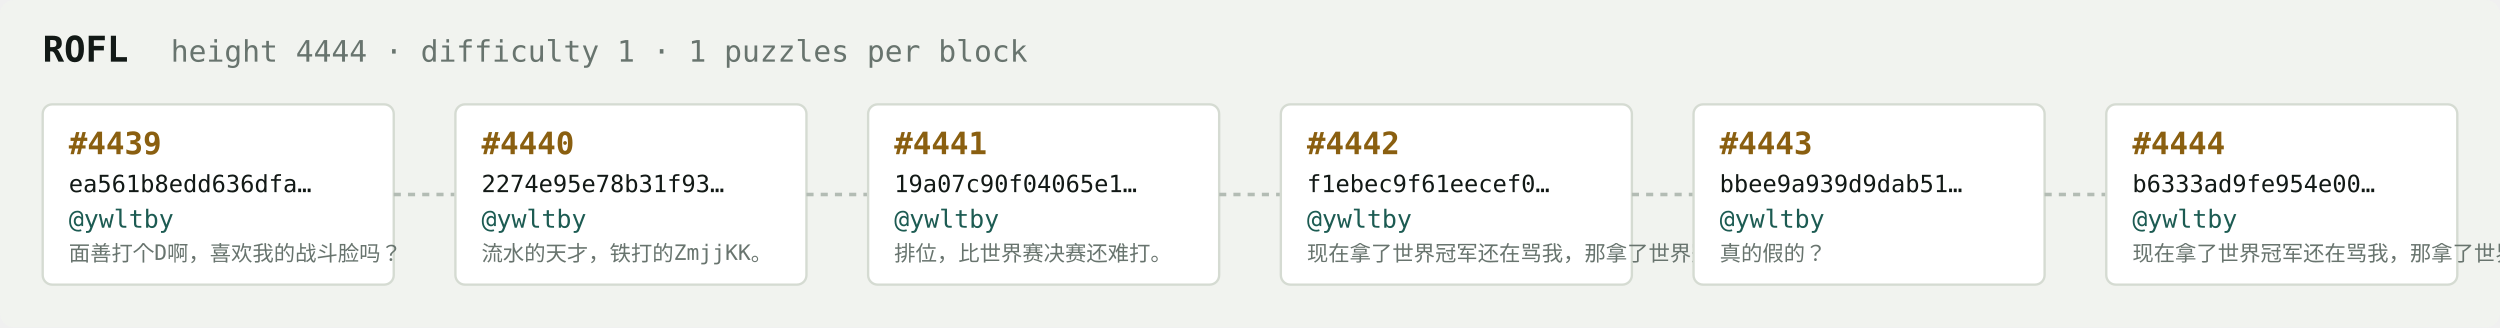
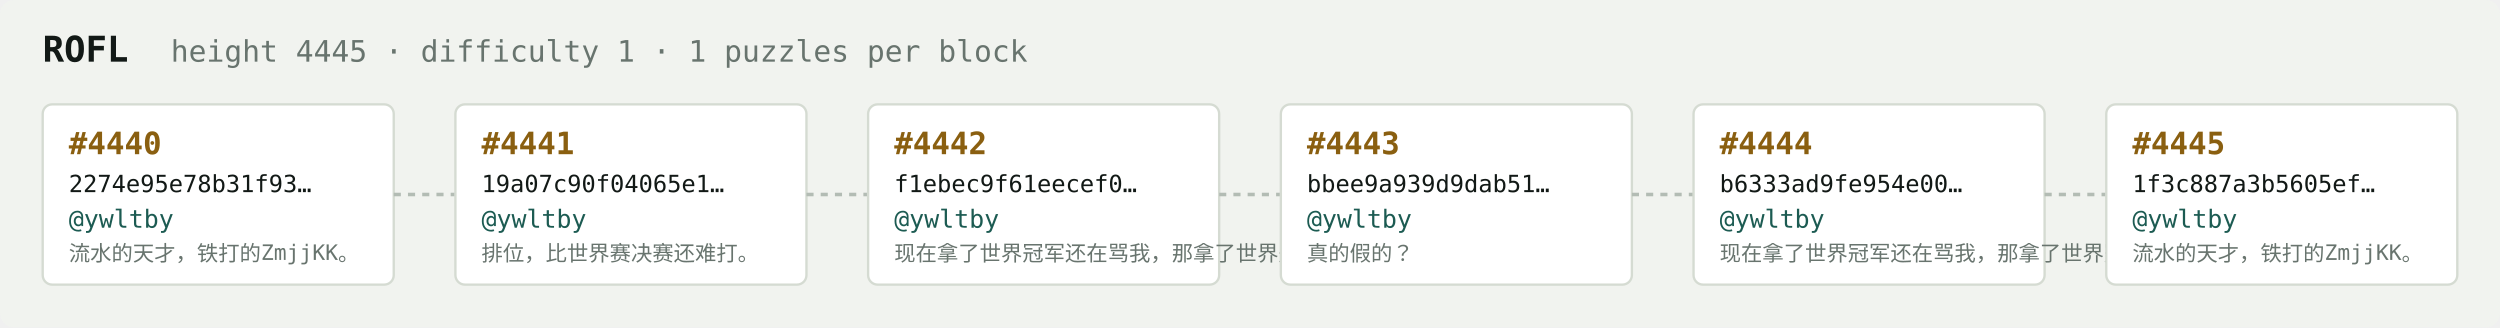
<svg xmlns="http://www.w3.org/2000/svg" width="1054" height="138" viewBox="0 0 1054 138" font-family="ui-monospace,SFMono-Regular,Menlo,monospace">
  <rect fill="#f1f3ef" width="1054" height="138" rx="6" />
  <text x="18" y="26" fill="#121916" font-size="15" font-weight="700">ROFL</text>
-   <text x="72" y="26" fill="#68746e" font-size="12.5">height 4444 · difficulty 1 · 1 puzzles per block</text>
+   <text x="72" y="26" fill="#68746e" font-size="12.5">height 4445 · difficulty 1 · 1 puzzles per block</text>
  <rect x="18" y="44" width="148" height="76" rx="4" fill="#ffffff" stroke="#d5dbd2" stroke-width="1" />
-   <text x="29" y="65" fill="#8a5f10" font-size="13" font-weight="700">#4439</text>
-   <text x="29" y="81" fill="#121916" font-size="10">ea561b8edd636dfa…</text>
+   <text x="29" y="65" fill="#8a5f10" font-size="13" font-weight="700">#4440</text>
+   <text x="29" y="81" fill="#121916" font-size="10">2274e95e78b31f93…</text>
  <text x="29" y="96" fill="#1c5b52" font-size="10.5">@ywltby</text>
-   <text x="29" y="110" fill="#68746e" font-size="9">面善打个D啊，喜欢我的战斗脸吗？</text>
+   <text x="29" y="110" fill="#68746e" font-size="9">流水的天才，铁打的ZmjjKK。</text>
  <line x1="166" y1="82.0" x2="192" y2="82.0" stroke="#b3bcb4" stroke-width="1.5" stroke-dasharray="3 3" />
  <rect x="192" y="44" width="148" height="76" rx="4" fill="#ffffff" stroke="#d5dbd2" stroke-width="1" />
-   <text x="203" y="65" fill="#8a5f10" font-size="13" font-weight="700">#4440</text>
-   <text x="203" y="81" fill="#121916" font-size="10">2274e95e78b31f93…</text>
+   <text x="203" y="65" fill="#8a5f10" font-size="13" font-weight="700">#4441</text>
+   <text x="203" y="81" fill="#121916" font-size="10">19a07c90f04065e1…</text>
  <text x="203" y="96" fill="#1c5b52" font-size="10.5">@ywltby</text>
-   <text x="203" y="110" fill="#68746e" font-size="9">流水的天才，铁打的ZmjjKK。</text>
+   <text x="203" y="110" fill="#68746e" font-size="9">排位，比世界赛决赛还难打。</text>
  <line x1="340" y1="82.0" x2="366" y2="82.0" stroke="#b3bcb4" stroke-width="1.5" stroke-dasharray="3 3" />
  <rect x="366" y="44" width="148" height="76" rx="4" fill="#ffffff" stroke="#d5dbd2" stroke-width="1" />
-   <text x="377" y="65" fill="#8a5f10" font-size="13" font-weight="700">#4441</text>
-   <text x="377" y="81" fill="#121916" font-size="10">19a07c90f04065e1…</text>
+   <text x="377" y="65" fill="#8a5f10" font-size="13" font-weight="700">#4442</text>
+   <text x="377" y="81" fill="#121916" font-size="10">f1ebec9f61eecef0…</text>
  <text x="377" y="96" fill="#1c5b52" font-size="10.5">@ywltby</text>
-   <text x="377" y="110" fill="#68746e" font-size="9">排位，比世界赛决赛还难打。</text>
+   <text x="377" y="110" fill="#68746e" font-size="9">现在拿了世界冠军还在骂我，那拿了世界冠军有…</text>
  <line x1="514" y1="82.0" x2="540" y2="82.0" stroke="#b3bcb4" stroke-width="1.5" stroke-dasharray="3 3" />
  <rect x="540" y="44" width="148" height="76" rx="4" fill="#ffffff" stroke="#d5dbd2" stroke-width="1" />
-   <text x="551" y="65" fill="#8a5f10" font-size="13" font-weight="700">#4442</text>
-   <text x="551" y="81" fill="#121916" font-size="10">f1ebec9f61eecef0…</text>
+   <text x="551" y="65" fill="#8a5f10" font-size="13" font-weight="700">#4443</text>
+   <text x="551" y="81" fill="#121916" font-size="10">bbee9a939d9dab51…</text>
  <text x="551" y="96" fill="#1c5b52" font-size="10.5">@ywltby</text>
-   <text x="551" y="110" fill="#68746e" font-size="9">现在拿了世界冠军还在骂我，那拿了世界冠军有…</text>
+   <text x="551" y="110" fill="#68746e" font-size="9">真的假的？</text>
  <line x1="688" y1="82.0" x2="714" y2="82.0" stroke="#b3bcb4" stroke-width="1.5" stroke-dasharray="3 3" />
  <rect x="714" y="44" width="148" height="76" rx="4" fill="#ffffff" stroke="#d5dbd2" stroke-width="1" />
-   <text x="725" y="65" fill="#8a5f10" font-size="13" font-weight="700">#4443</text>
-   <text x="725" y="81" fill="#121916" font-size="10">bbee9a939d9dab51…</text>
+   <text x="725" y="65" fill="#8a5f10" font-size="13" font-weight="700">#4444</text>
+   <text x="725" y="81" fill="#121916" font-size="10">b6333ad9fe954e00…</text>
  <text x="725" y="96" fill="#1c5b52" font-size="10.5">@ywltby</text>
-   <text x="725" y="110" fill="#68746e" font-size="9">真的假的？</text>
+   <text x="725" y="110" fill="#68746e" font-size="9">现在拿了世界冠军还在骂我，那拿了世界冠军有…</text>
  <line x1="862" y1="82.0" x2="888" y2="82.0" stroke="#b3bcb4" stroke-width="1.5" stroke-dasharray="3 3" />
  <rect x="888" y="44" width="148" height="76" rx="4" fill="#ffffff" stroke="#d5dbd2" stroke-width="1" />
-   <text x="899" y="65" fill="#8a5f10" font-size="13" font-weight="700">#4444</text>
-   <text x="899" y="81" fill="#121916" font-size="10">b6333ad9fe954e00…</text>
+   <text x="899" y="65" fill="#8a5f10" font-size="13" font-weight="700">#4445</text>
+   <text x="899" y="81" fill="#121916" font-size="10">1f3c887a3b5605ef…</text>
  <text x="899" y="96" fill="#1c5b52" font-size="10.5">@ywltby</text>
-   <text x="899" y="110" fill="#68746e" font-size="9">现在拿了世界冠军还在骂我，那拿了世界冠军有…</text>
+   <text x="899" y="110" fill="#68746e" font-size="9">流水的天才，铁打的ZmjjKK。</text>
</svg>
